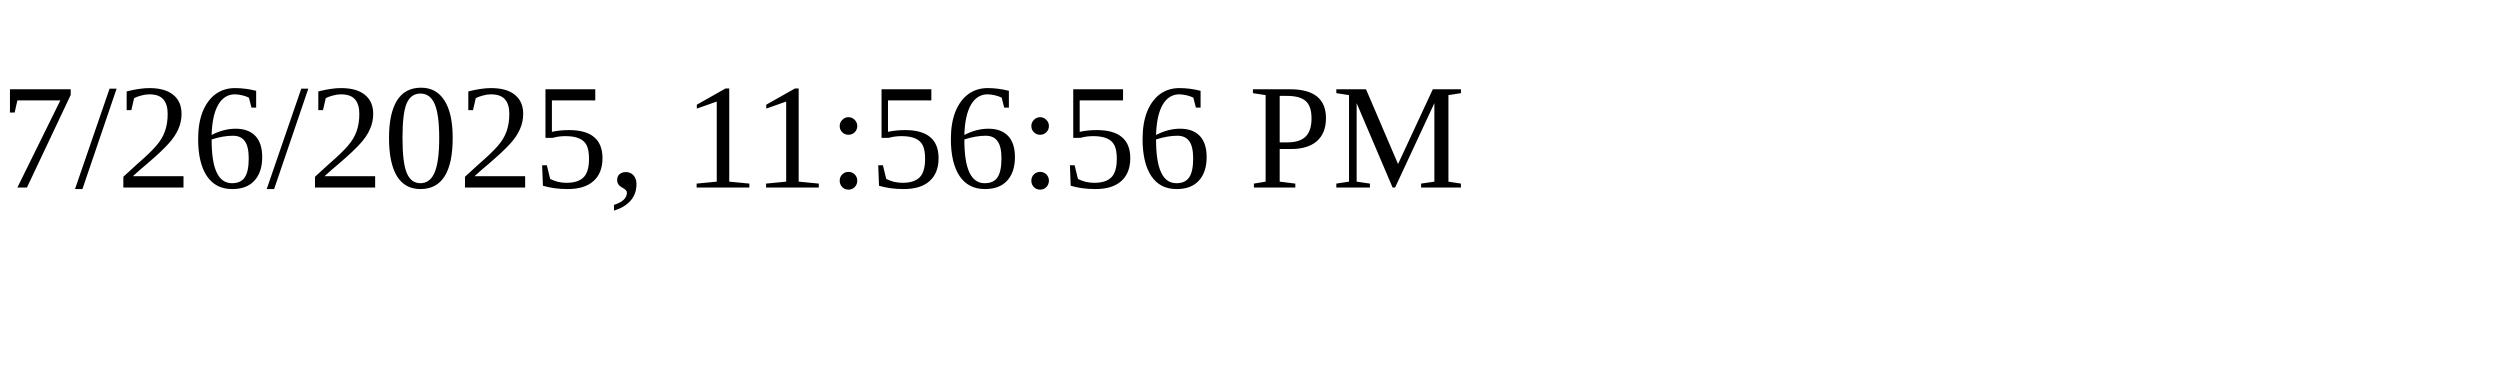
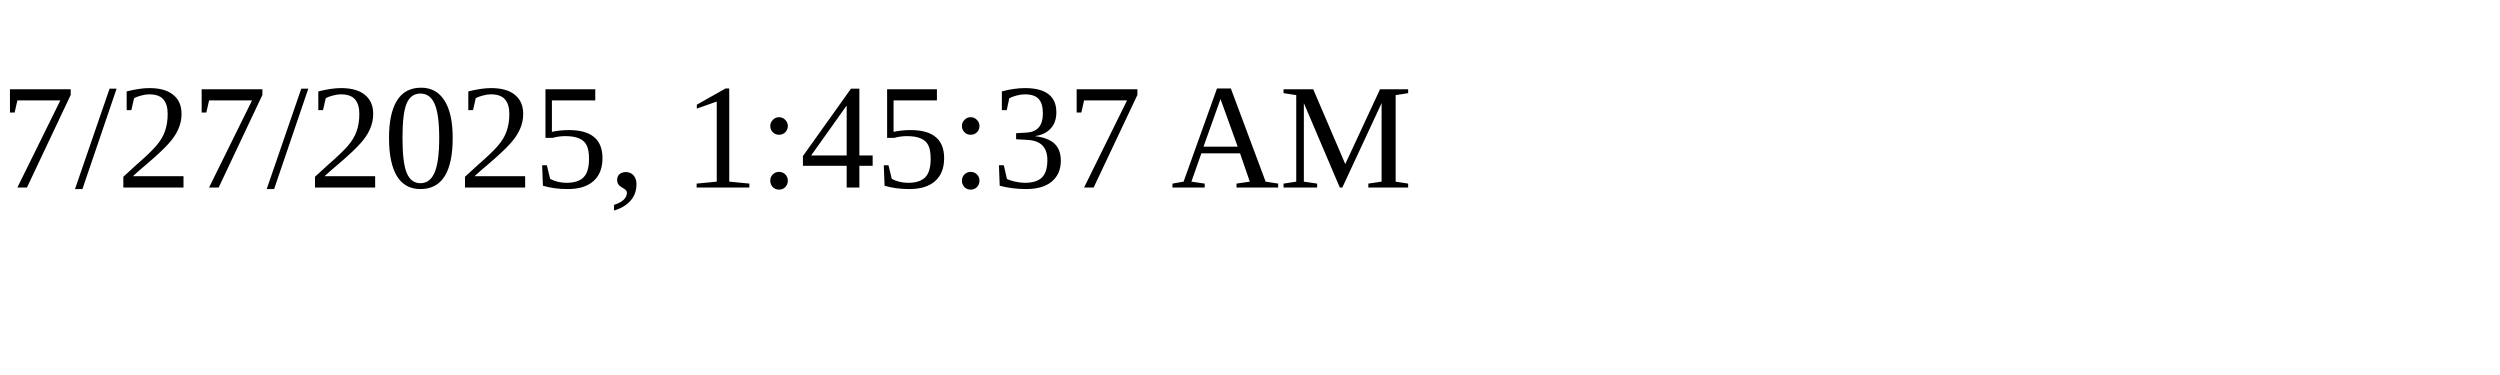
<svg xmlns="http://www.w3.org/2000/svg" height="30" width="200">
-   <text x="0" y="15">7/26/2025, 11:56:56 PM</text>
+   <text x="0" y="15">7/27/2025, 1:45:37 AM</text>
</svg>
